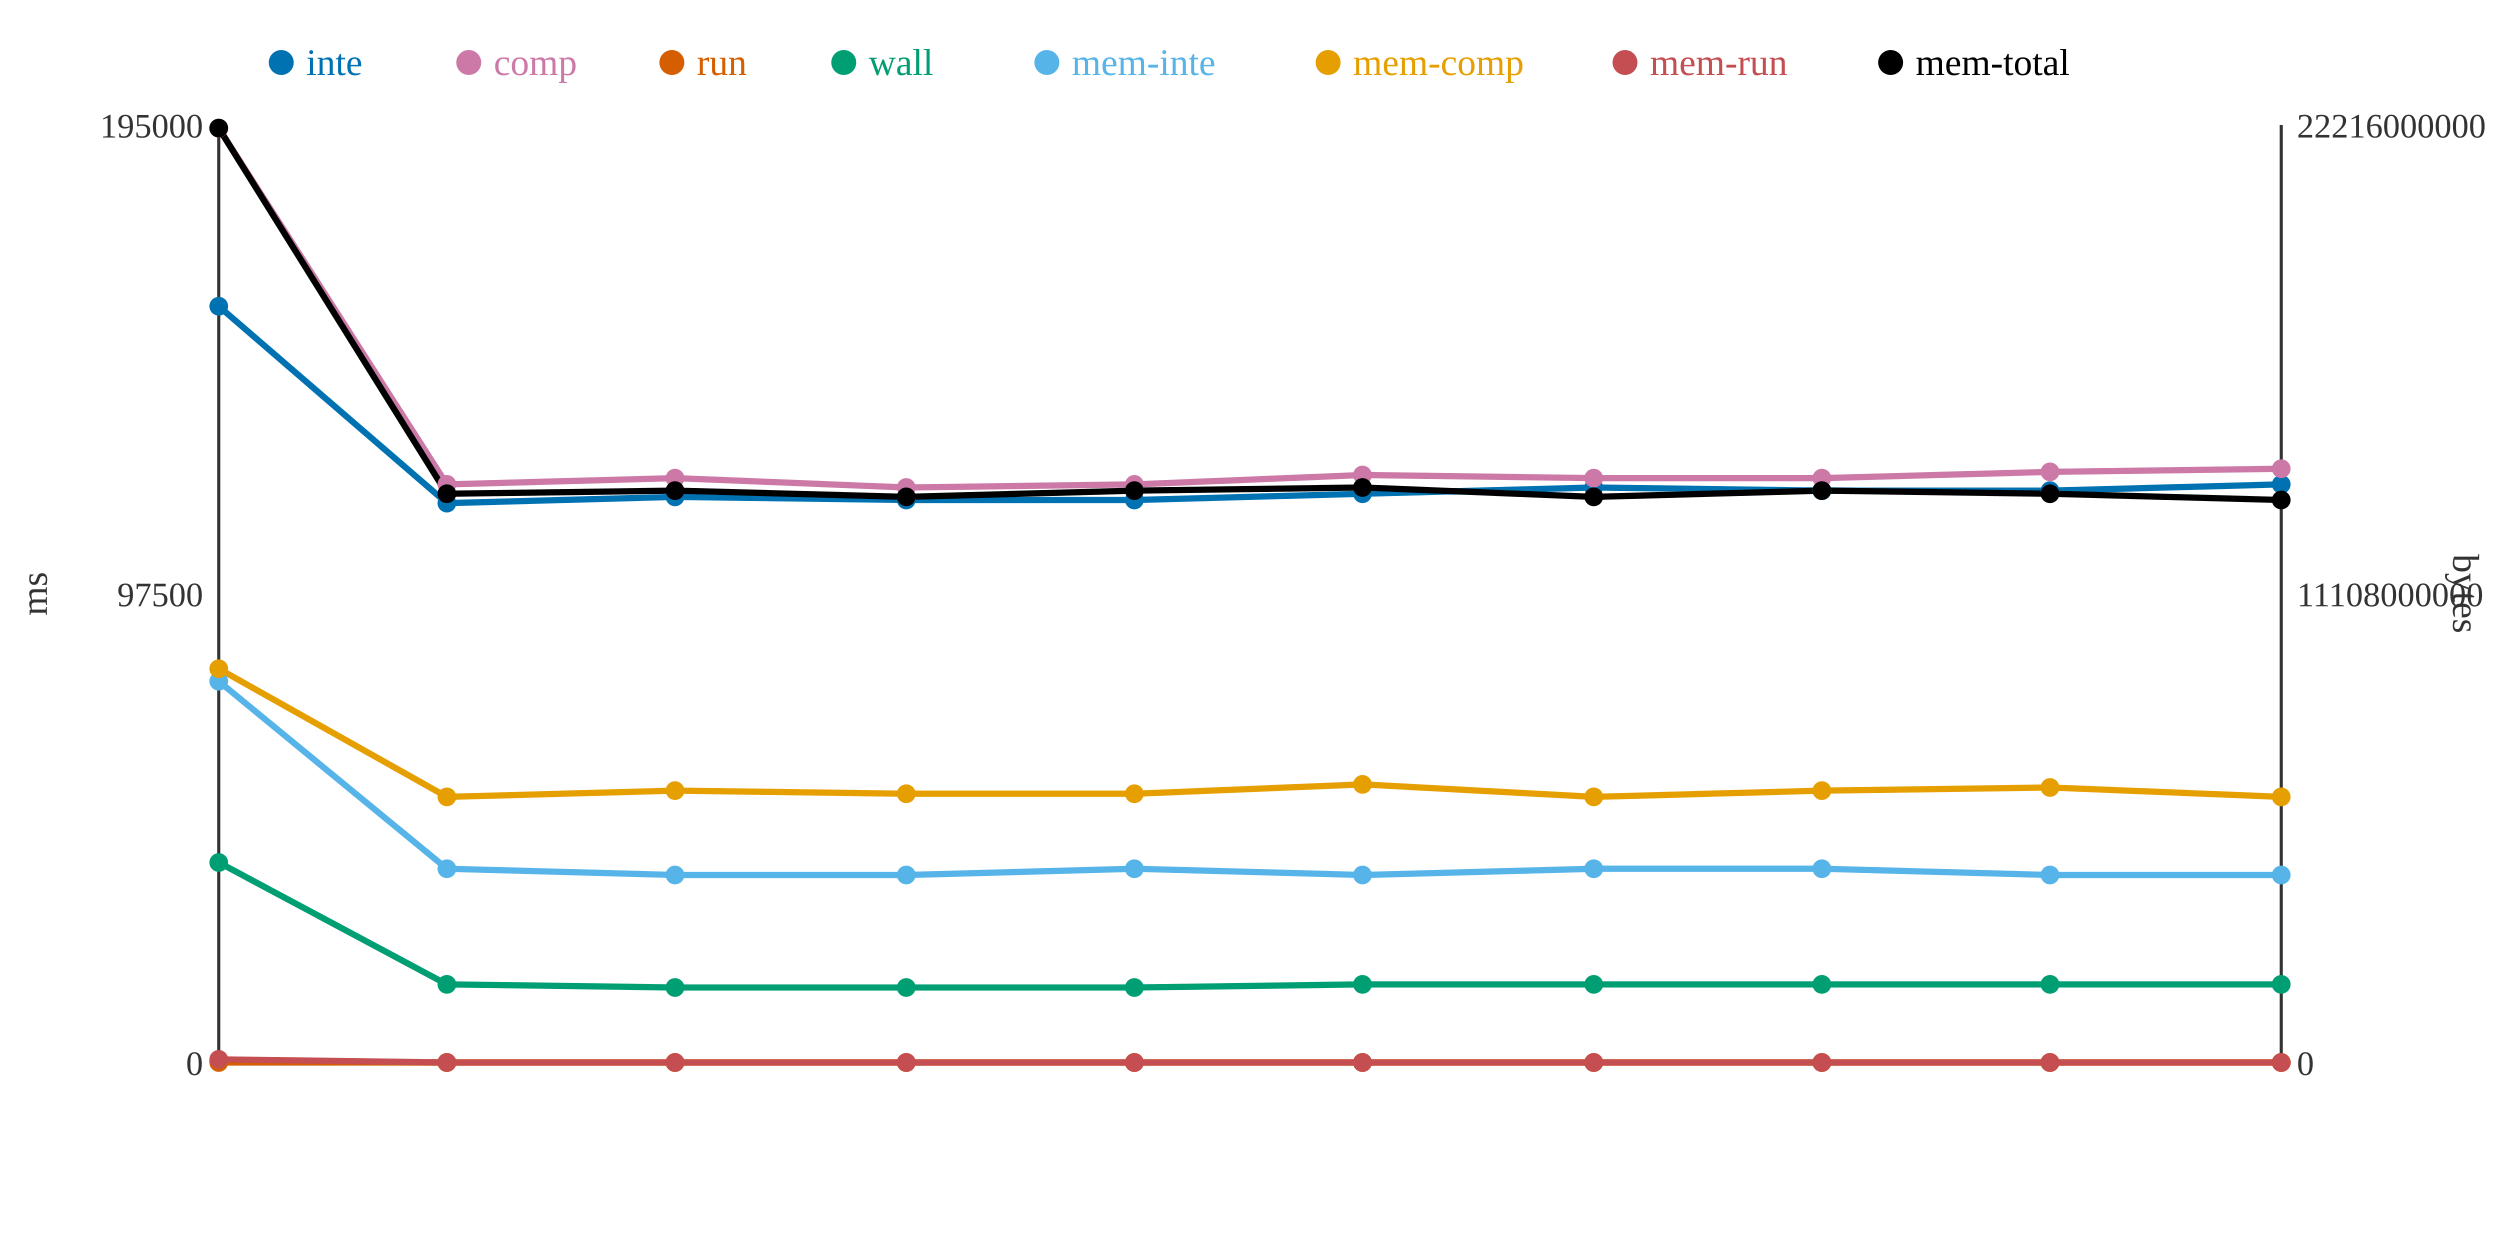
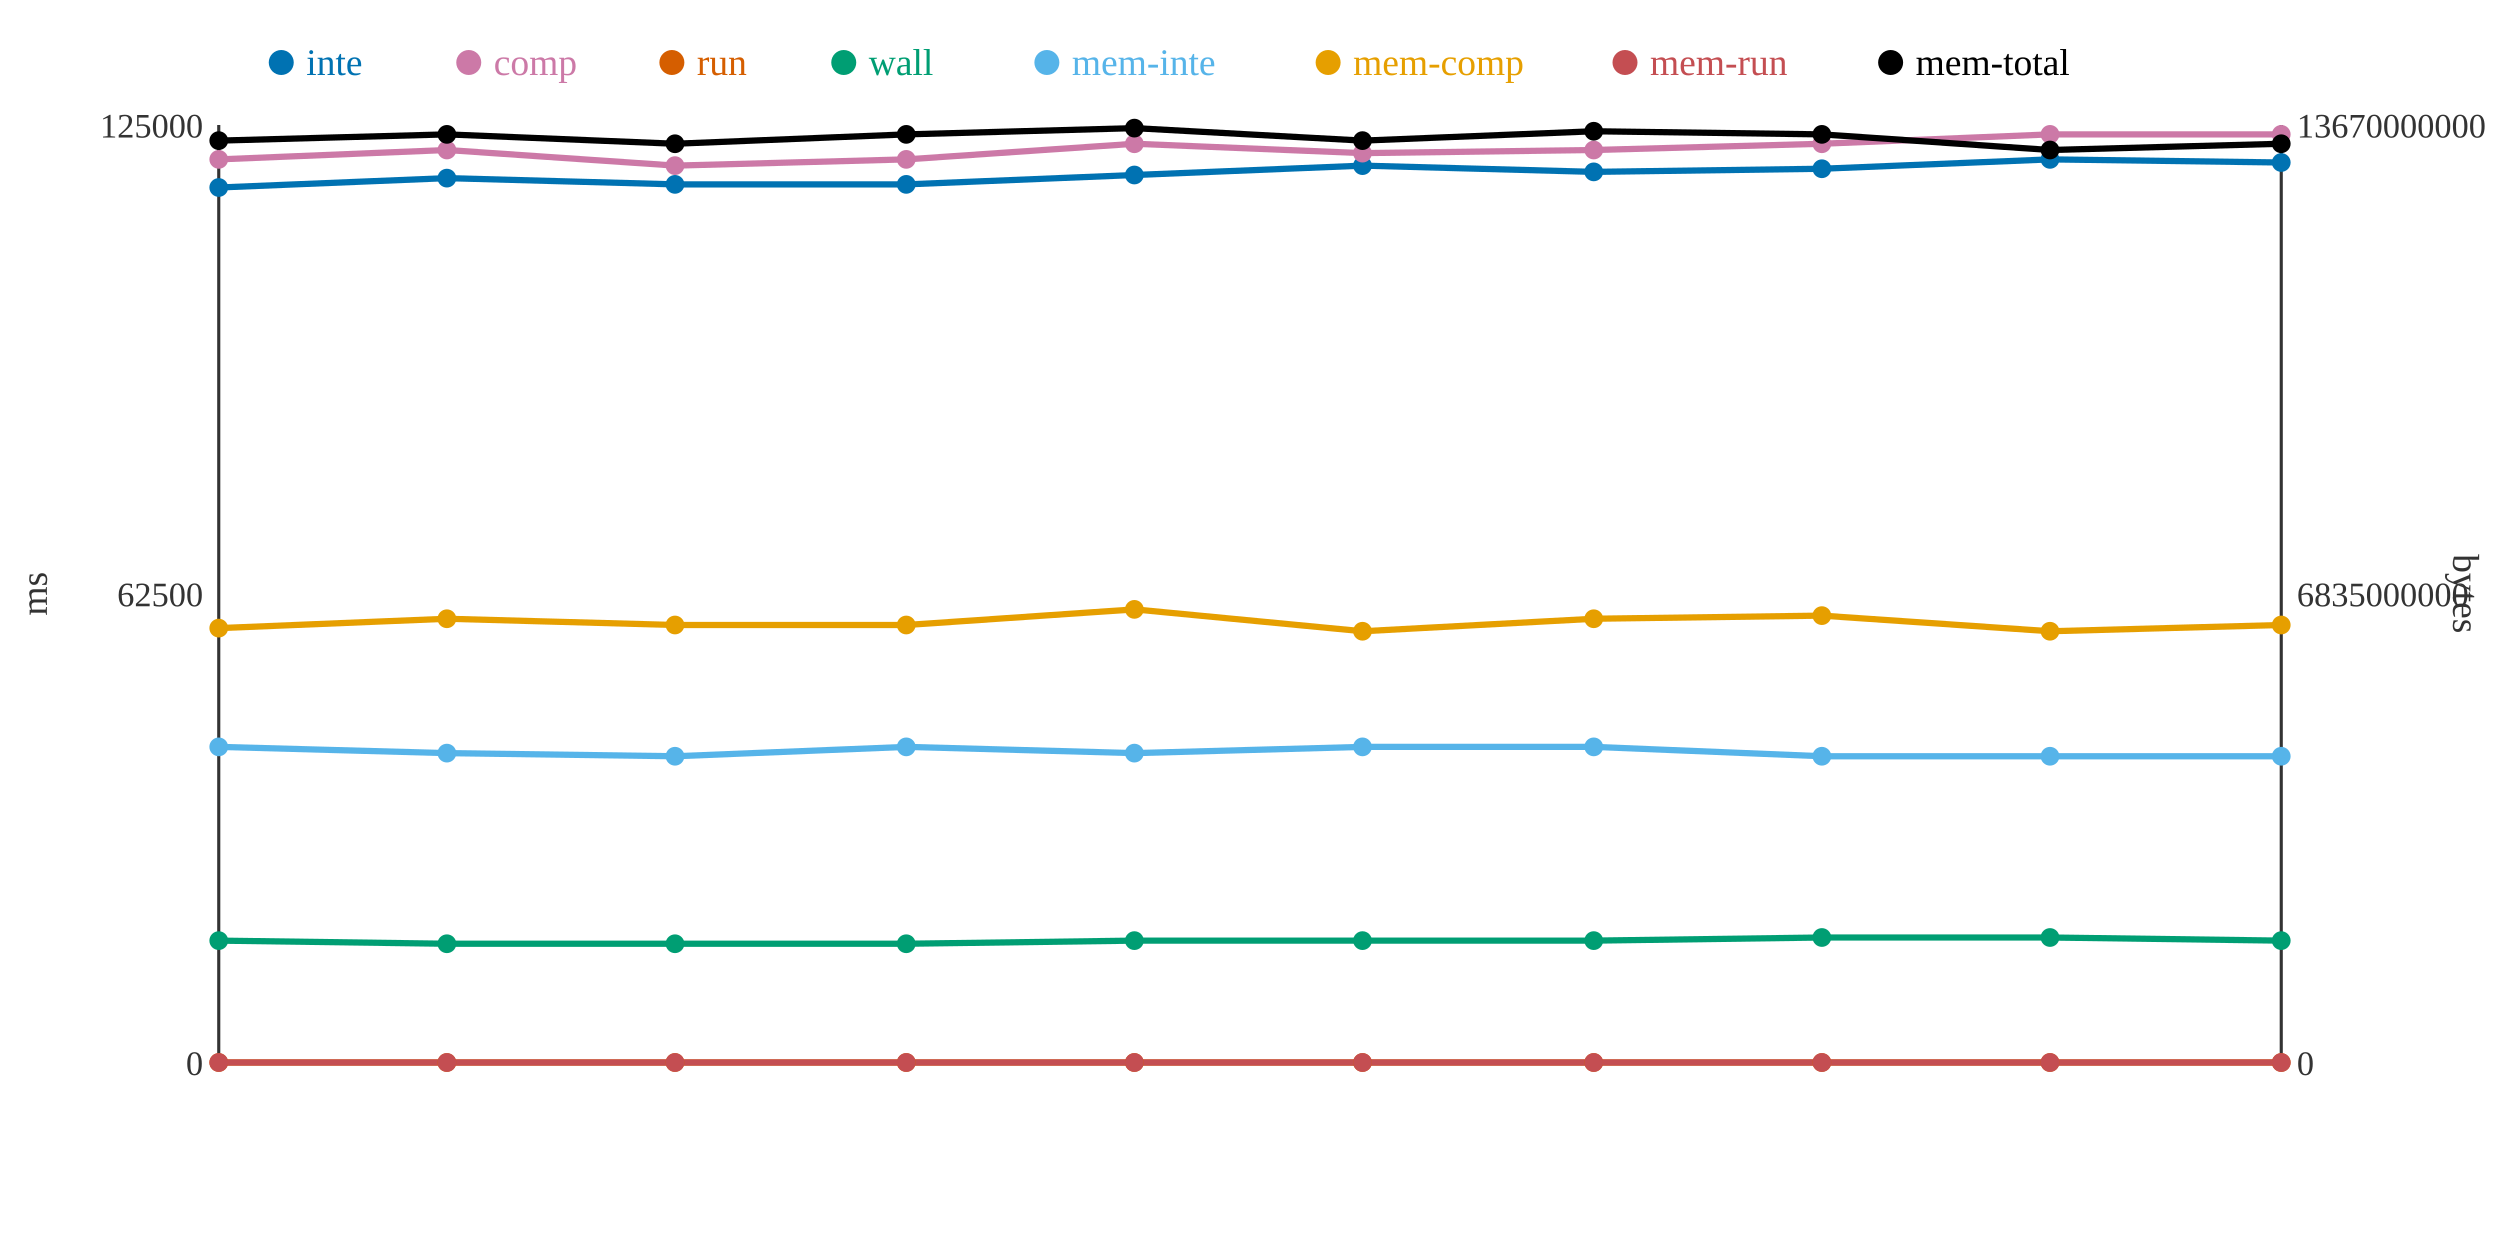
<svg xmlns="http://www.w3.org/2000/svg" width="800" height="400">
  <rect width="800" height="400" fill="white" />
  <line x1="70" y1="40" x2="70" y2="340" stroke="#333" stroke-width="1" />
  <line x1="70" y1="340" x2="730" y2="340" stroke="#333" stroke-width="1" />
  <line x1="730" y1="40" x2="730" y2="340" stroke="#333" stroke-width="1" />
  <text x="65" y="344" text-anchor="end" font-size="11" fill="#333">0</text>
-   <text x="65" y="194" text-anchor="end" font-size="11" fill="#333">97500</text>
-   <text x="65" y="44" text-anchor="end" font-size="11" fill="#333">195000</text>
+   <text x="65" y="194" text-anchor="end" font-size="11" fill="#333">62500</text>
+   <text x="65" y="44" text-anchor="end" font-size="11" fill="#333">125000</text>
  <text x="15" y="190" text-anchor="middle" font-size="12" fill="#333" transform="rotate(-90 15 190)">ms</text>
  <text x="735" y="344" text-anchor="start" font-size="11" fill="#333">0</text>
-   <text x="735" y="194" text-anchor="start" font-size="11" fill="#333">11108000000</text>
-   <text x="735" y="44" text-anchor="start" font-size="11" fill="#333">22216000000</text>
+   <text x="735" y="194" text-anchor="start" font-size="11" fill="#333">6835000000</text>
+   <text x="735" y="44" text-anchor="start" font-size="11" fill="#333">13670000000</text>
  <text x="785" y="190" text-anchor="middle" font-size="12" fill="#333" transform="rotate(90 785 190)">bytes</text>
-   <polyline points="70,98 143,161 216,159 290,160 363,160 436,158 510,156 583,157 656,157 730,155" fill="none" stroke="#0072B2" stroke-width="2" />
-   <polyline points="70,41 143,155 216,153 290,156 363,155 436,152 510,153 583,153 656,151 730,150" fill="none" stroke="#CC79A7" stroke-width="2" />
+   <polyline points="70,60 143,57 216,59 290,59 363,56 436,53 510,55 583,54 656,51 730,52" fill="none" stroke="#0072B2" stroke-width="2" />
+   <polyline points="70,51 143,48 216,53 290,51 363,46 436,49 510,48 583,46 656,43 730,43" fill="none" stroke="#CC79A7" stroke-width="2" />
  <polyline points="70,340 143,340 216,340 290,340 363,340 436,340 510,340 583,340 656,340 730,340" fill="none" stroke="#D55E00" stroke-width="2" />
-   <polyline points="70,276 143,315 216,316 290,316 363,316 436,315 510,315 583,315 656,315 730,315" fill="none" stroke="#009E73" stroke-width="2" />
-   <polyline points="70,218 143,278 216,280 290,280 363,278 436,280 510,278 583,278 656,280 730,280" fill="none" stroke="#56B4E9" stroke-width="2" />
-   <polyline points="70,214 143,255 216,253 290,254 363,254 436,251 510,255 583,253 656,252 730,255" fill="none" stroke="#E69F00" stroke-width="2" />
-   <polyline points="70,339 143,340 216,340 290,340 363,340 436,340 510,340 583,340 656,340 730,340" fill="none" stroke="#C44E52" stroke-width="2" />
-   <polyline points="70,41 143,158 216,157 290,159 363,157 436,156 510,159 583,157 656,158 730,160" fill="none" stroke="#000000" stroke-width="2" />
-   <circle cx="70" cy="98" r="3" fill="#0072B2" />
-   <circle cx="70" cy="41" r="3" fill="#CC79A7" />
+   <polyline points="70,301 143,302 216,302 290,302 363,301 436,301 510,301 583,300 656,300 730,301" fill="none" stroke="#009E73" stroke-width="2" />
+   <polyline points="70,239 143,241 216,242 290,239 363,241 436,239 510,239 583,242 656,242 730,242" fill="none" stroke="#56B4E9" stroke-width="2" />
+   <polyline points="70,201 143,198 216,200 290,200 363,195 436,202 510,198 583,197 656,202 730,200" fill="none" stroke="#E69F00" stroke-width="2" />
+   <polyline points="70,340 143,340 216,340 290,340 363,340 436,340 510,340 583,340 656,340 730,340" fill="none" stroke="#C44E52" stroke-width="2" />
+   <polyline points="70,45 143,43 216,46 290,43 363,41 436,45 510,42 583,43 656,48 730,46" fill="none" stroke="#000000" stroke-width="2" />
+   <circle cx="70" cy="60" r="3" fill="#0072B2" />
+   <circle cx="70" cy="51" r="3" fill="#CC79A7" />
  <circle cx="70" cy="340" r="3" fill="#D55E00" />
-   <circle cx="70" cy="276" r="3" fill="#009E73" />
-   <circle cx="70" cy="218" r="3" fill="#56B4E9" />
-   <circle cx="70" cy="214" r="3" fill="#E69F00" />
-   <circle cx="70" cy="339" r="3" fill="#C44E52" />
-   <circle cx="70" cy="41" r="3" fill="#000000" />
-   <circle cx="143" cy="161" r="3" fill="#0072B2" />
-   <circle cx="143" cy="155" r="3" fill="#CC79A7" />
+   <circle cx="70" cy="301" r="3" fill="#009E73" />
+   <circle cx="70" cy="239" r="3" fill="#56B4E9" />
+   <circle cx="70" cy="201" r="3" fill="#E69F00" />
+   <circle cx="70" cy="340" r="3" fill="#C44E52" />
+   <circle cx="70" cy="45" r="3" fill="#000000" />
+   <circle cx="143" cy="57" r="3" fill="#0072B2" />
+   <circle cx="143" cy="48" r="3" fill="#CC79A7" />
  <circle cx="143" cy="340" r="3" fill="#D55E00" />
-   <circle cx="143" cy="315" r="3" fill="#009E73" />
-   <circle cx="143" cy="278" r="3" fill="#56B4E9" />
-   <circle cx="143" cy="255" r="3" fill="#E69F00" />
+   <circle cx="143" cy="302" r="3" fill="#009E73" />
+   <circle cx="143" cy="241" r="3" fill="#56B4E9" />
+   <circle cx="143" cy="198" r="3" fill="#E69F00" />
  <circle cx="143" cy="340" r="3" fill="#C44E52" />
-   <circle cx="143" cy="158" r="3" fill="#000000" />
-   <circle cx="216" cy="159" r="3" fill="#0072B2" />
-   <circle cx="216" cy="153" r="3" fill="#CC79A7" />
+   <circle cx="143" cy="43" r="3" fill="#000000" />
+   <circle cx="216" cy="59" r="3" fill="#0072B2" />
+   <circle cx="216" cy="53" r="3" fill="#CC79A7" />
  <circle cx="216" cy="340" r="3" fill="#D55E00" />
-   <circle cx="216" cy="316" r="3" fill="#009E73" />
-   <circle cx="216" cy="280" r="3" fill="#56B4E9" />
-   <circle cx="216" cy="253" r="3" fill="#E69F00" />
+   <circle cx="216" cy="302" r="3" fill="#009E73" />
+   <circle cx="216" cy="242" r="3" fill="#56B4E9" />
+   <circle cx="216" cy="200" r="3" fill="#E69F00" />
  <circle cx="216" cy="340" r="3" fill="#C44E52" />
-   <circle cx="216" cy="157" r="3" fill="#000000" />
-   <circle cx="290" cy="160" r="3" fill="#0072B2" />
-   <circle cx="290" cy="156" r="3" fill="#CC79A7" />
+   <circle cx="216" cy="46" r="3" fill="#000000" />
+   <circle cx="290" cy="59" r="3" fill="#0072B2" />
+   <circle cx="290" cy="51" r="3" fill="#CC79A7" />
  <circle cx="290" cy="340" r="3" fill="#D55E00" />
-   <circle cx="290" cy="316" r="3" fill="#009E73" />
-   <circle cx="290" cy="280" r="3" fill="#56B4E9" />
-   <circle cx="290" cy="254" r="3" fill="#E69F00" />
+   <circle cx="290" cy="302" r="3" fill="#009E73" />
+   <circle cx="290" cy="239" r="3" fill="#56B4E9" />
+   <circle cx="290" cy="200" r="3" fill="#E69F00" />
  <circle cx="290" cy="340" r="3" fill="#C44E52" />
-   <circle cx="290" cy="159" r="3" fill="#000000" />
-   <circle cx="363" cy="160" r="3" fill="#0072B2" />
-   <circle cx="363" cy="155" r="3" fill="#CC79A7" />
+   <circle cx="290" cy="43" r="3" fill="#000000" />
+   <circle cx="363" cy="56" r="3" fill="#0072B2" />
+   <circle cx="363" cy="46" r="3" fill="#CC79A7" />
  <circle cx="363" cy="340" r="3" fill="#D55E00" />
-   <circle cx="363" cy="316" r="3" fill="#009E73" />
-   <circle cx="363" cy="278" r="3" fill="#56B4E9" />
-   <circle cx="363" cy="254" r="3" fill="#E69F00" />
+   <circle cx="363" cy="301" r="3" fill="#009E73" />
+   <circle cx="363" cy="241" r="3" fill="#56B4E9" />
+   <circle cx="363" cy="195" r="3" fill="#E69F00" />
  <circle cx="363" cy="340" r="3" fill="#C44E52" />
-   <circle cx="363" cy="157" r="3" fill="#000000" />
-   <circle cx="436" cy="158" r="3" fill="#0072B2" />
-   <circle cx="436" cy="152" r="3" fill="#CC79A7" />
+   <circle cx="363" cy="41" r="3" fill="#000000" />
+   <circle cx="436" cy="53" r="3" fill="#0072B2" />
+   <circle cx="436" cy="49" r="3" fill="#CC79A7" />
  <circle cx="436" cy="340" r="3" fill="#D55E00" />
-   <circle cx="436" cy="315" r="3" fill="#009E73" />
-   <circle cx="436" cy="280" r="3" fill="#56B4E9" />
-   <circle cx="436" cy="251" r="3" fill="#E69F00" />
+   <circle cx="436" cy="301" r="3" fill="#009E73" />
+   <circle cx="436" cy="239" r="3" fill="#56B4E9" />
+   <circle cx="436" cy="202" r="3" fill="#E69F00" />
  <circle cx="436" cy="340" r="3" fill="#C44E52" />
-   <circle cx="436" cy="156" r="3" fill="#000000" />
-   <circle cx="510" cy="156" r="3" fill="#0072B2" />
-   <circle cx="510" cy="153" r="3" fill="#CC79A7" />
+   <circle cx="436" cy="45" r="3" fill="#000000" />
+   <circle cx="510" cy="55" r="3" fill="#0072B2" />
+   <circle cx="510" cy="48" r="3" fill="#CC79A7" />
  <circle cx="510" cy="340" r="3" fill="#D55E00" />
-   <circle cx="510" cy="315" r="3" fill="#009E73" />
-   <circle cx="510" cy="278" r="3" fill="#56B4E9" />
-   <circle cx="510" cy="255" r="3" fill="#E69F00" />
+   <circle cx="510" cy="301" r="3" fill="#009E73" />
+   <circle cx="510" cy="239" r="3" fill="#56B4E9" />
+   <circle cx="510" cy="198" r="3" fill="#E69F00" />
  <circle cx="510" cy="340" r="3" fill="#C44E52" />
-   <circle cx="510" cy="159" r="3" fill="#000000" />
-   <circle cx="583" cy="157" r="3" fill="#0072B2" />
-   <circle cx="583" cy="153" r="3" fill="#CC79A7" />
+   <circle cx="510" cy="42" r="3" fill="#000000" />
+   <circle cx="583" cy="54" r="3" fill="#0072B2" />
+   <circle cx="583" cy="46" r="3" fill="#CC79A7" />
  <circle cx="583" cy="340" r="3" fill="#D55E00" />
-   <circle cx="583" cy="315" r="3" fill="#009E73" />
-   <circle cx="583" cy="278" r="3" fill="#56B4E9" />
-   <circle cx="583" cy="253" r="3" fill="#E69F00" />
+   <circle cx="583" cy="300" r="3" fill="#009E73" />
+   <circle cx="583" cy="242" r="3" fill="#56B4E9" />
+   <circle cx="583" cy="197" r="3" fill="#E69F00" />
  <circle cx="583" cy="340" r="3" fill="#C44E52" />
-   <circle cx="583" cy="157" r="3" fill="#000000" />
-   <circle cx="656" cy="157" r="3" fill="#0072B2" />
-   <circle cx="656" cy="151" r="3" fill="#CC79A7" />
+   <circle cx="583" cy="43" r="3" fill="#000000" />
+   <circle cx="656" cy="51" r="3" fill="#0072B2" />
+   <circle cx="656" cy="43" r="3" fill="#CC79A7" />
  <circle cx="656" cy="340" r="3" fill="#D55E00" />
-   <circle cx="656" cy="315" r="3" fill="#009E73" />
-   <circle cx="656" cy="280" r="3" fill="#56B4E9" />
-   <circle cx="656" cy="252" r="3" fill="#E69F00" />
+   <circle cx="656" cy="300" r="3" fill="#009E73" />
+   <circle cx="656" cy="242" r="3" fill="#56B4E9" />
+   <circle cx="656" cy="202" r="3" fill="#E69F00" />
  <circle cx="656" cy="340" r="3" fill="#C44E52" />
-   <circle cx="656" cy="158" r="3" fill="#000000" />
-   <circle cx="730" cy="155" r="3" fill="#0072B2" />
-   <circle cx="730" cy="150" r="3" fill="#CC79A7" />
+   <circle cx="656" cy="48" r="3" fill="#000000" />
+   <circle cx="730" cy="52" r="3" fill="#0072B2" />
+   <circle cx="730" cy="43" r="3" fill="#CC79A7" />
  <circle cx="730" cy="340" r="3" fill="#D55E00" />
-   <circle cx="730" cy="315" r="3" fill="#009E73" />
-   <circle cx="730" cy="280" r="3" fill="#56B4E9" />
-   <circle cx="730" cy="255" r="3" fill="#E69F00" />
+   <circle cx="730" cy="301" r="3" fill="#009E73" />
+   <circle cx="730" cy="242" r="3" fill="#56B4E9" />
+   <circle cx="730" cy="200" r="3" fill="#E69F00" />
  <circle cx="730" cy="340" r="3" fill="#C44E52" />
-   <circle cx="730" cy="160" r="3" fill="#000000" />
+   <circle cx="730" cy="46" r="3" fill="#000000" />
  <circle cx="90" cy="20" r="4" fill="#0072B2" />
  <text x="98" y="24" text-anchor="start" font-size="12" fill="#0072B2">inte</text>
  <circle cx="150" cy="20" r="4" fill="#CC79A7" />
  <text x="158" y="24" text-anchor="start" font-size="12" fill="#CC79A7">comp</text>
  <circle cx="215" cy="20" r="4" fill="#D55E00" />
  <text x="223" y="24" text-anchor="start" font-size="12" fill="#D55E00">run</text>
  <circle cx="270" cy="20" r="4" fill="#009E73" />
  <text x="278" y="24" text-anchor="start" font-size="12" fill="#009E73">wall</text>
  <circle cx="335" cy="20" r="4" fill="#56B4E9" />
  <text x="343" y="24" text-anchor="start" font-size="12" fill="#56B4E9">mem-inte</text>
  <circle cx="425" cy="20" r="4" fill="#E69F00" />
  <text x="433" y="24" text-anchor="start" font-size="12" fill="#E69F00">mem-comp</text>
  <circle cx="520" cy="20" r="4" fill="#C44E52" />
  <text x="528" y="24" text-anchor="start" font-size="12" fill="#C44E52">mem-run</text>
  <circle cx="605" cy="20" r="4" fill="#000000" />
  <text x="613" y="24" text-anchor="start" font-size="12" fill="#000000">mem-total</text>
</svg>
